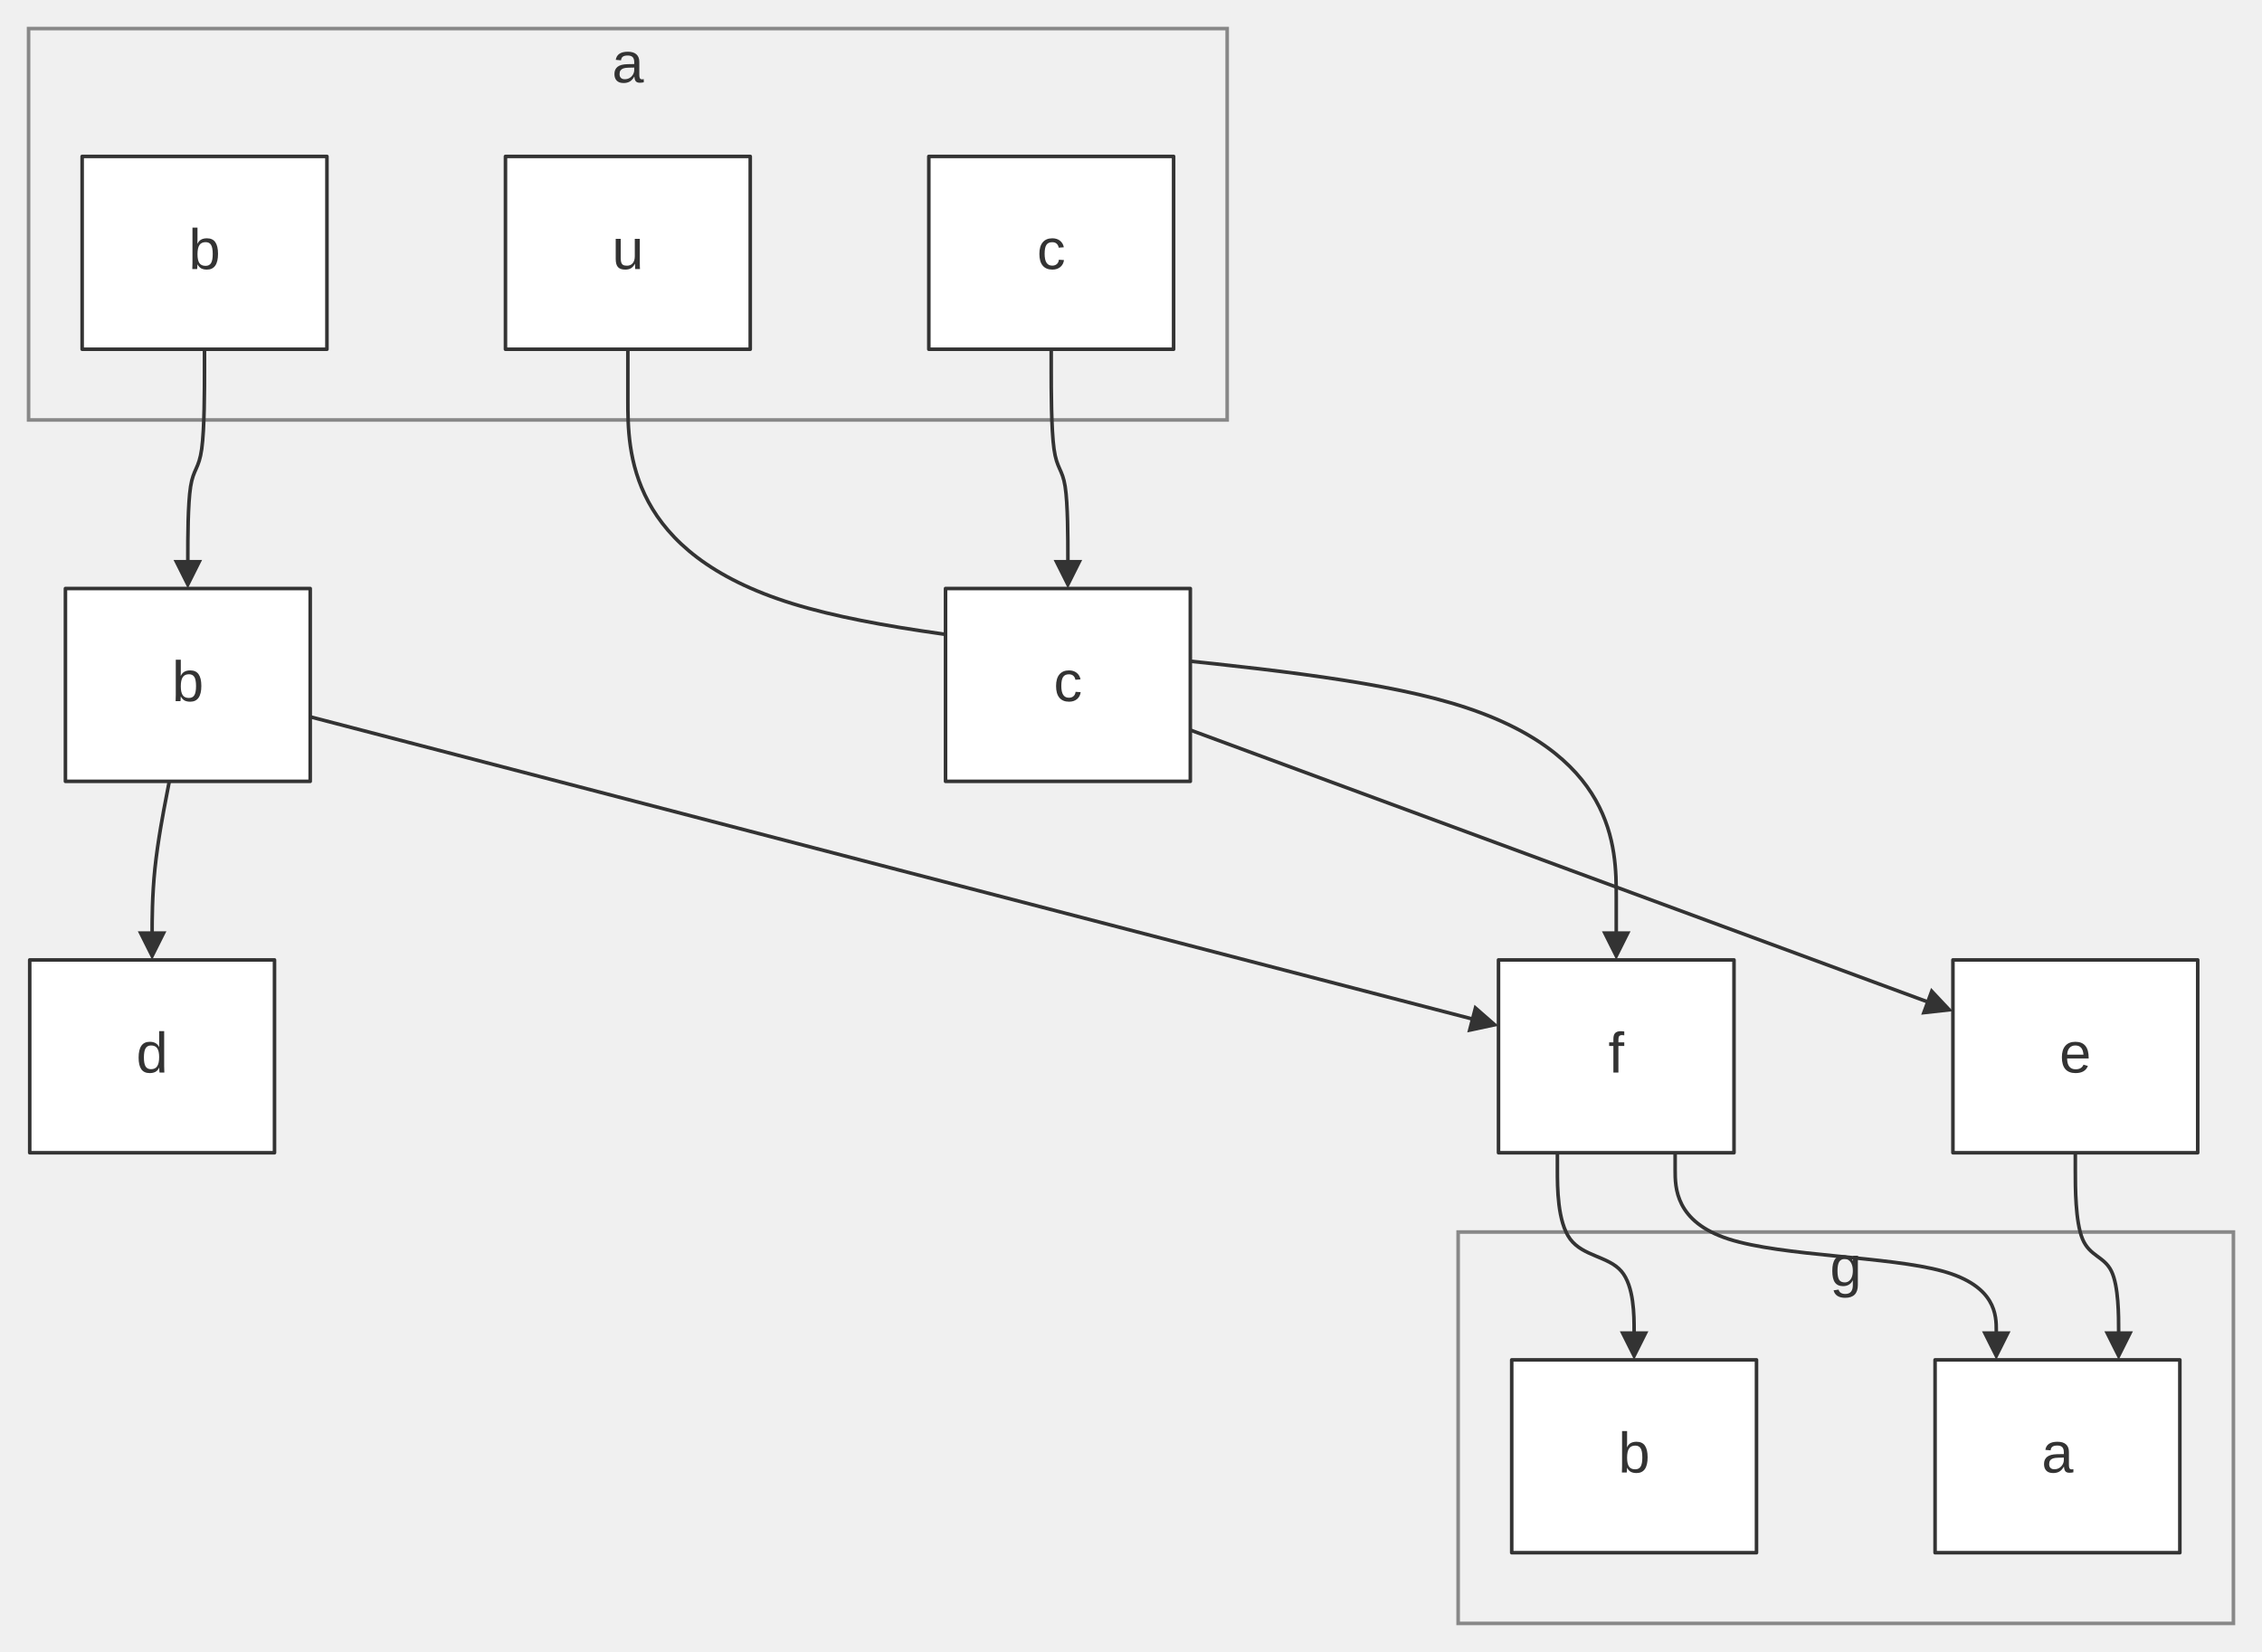
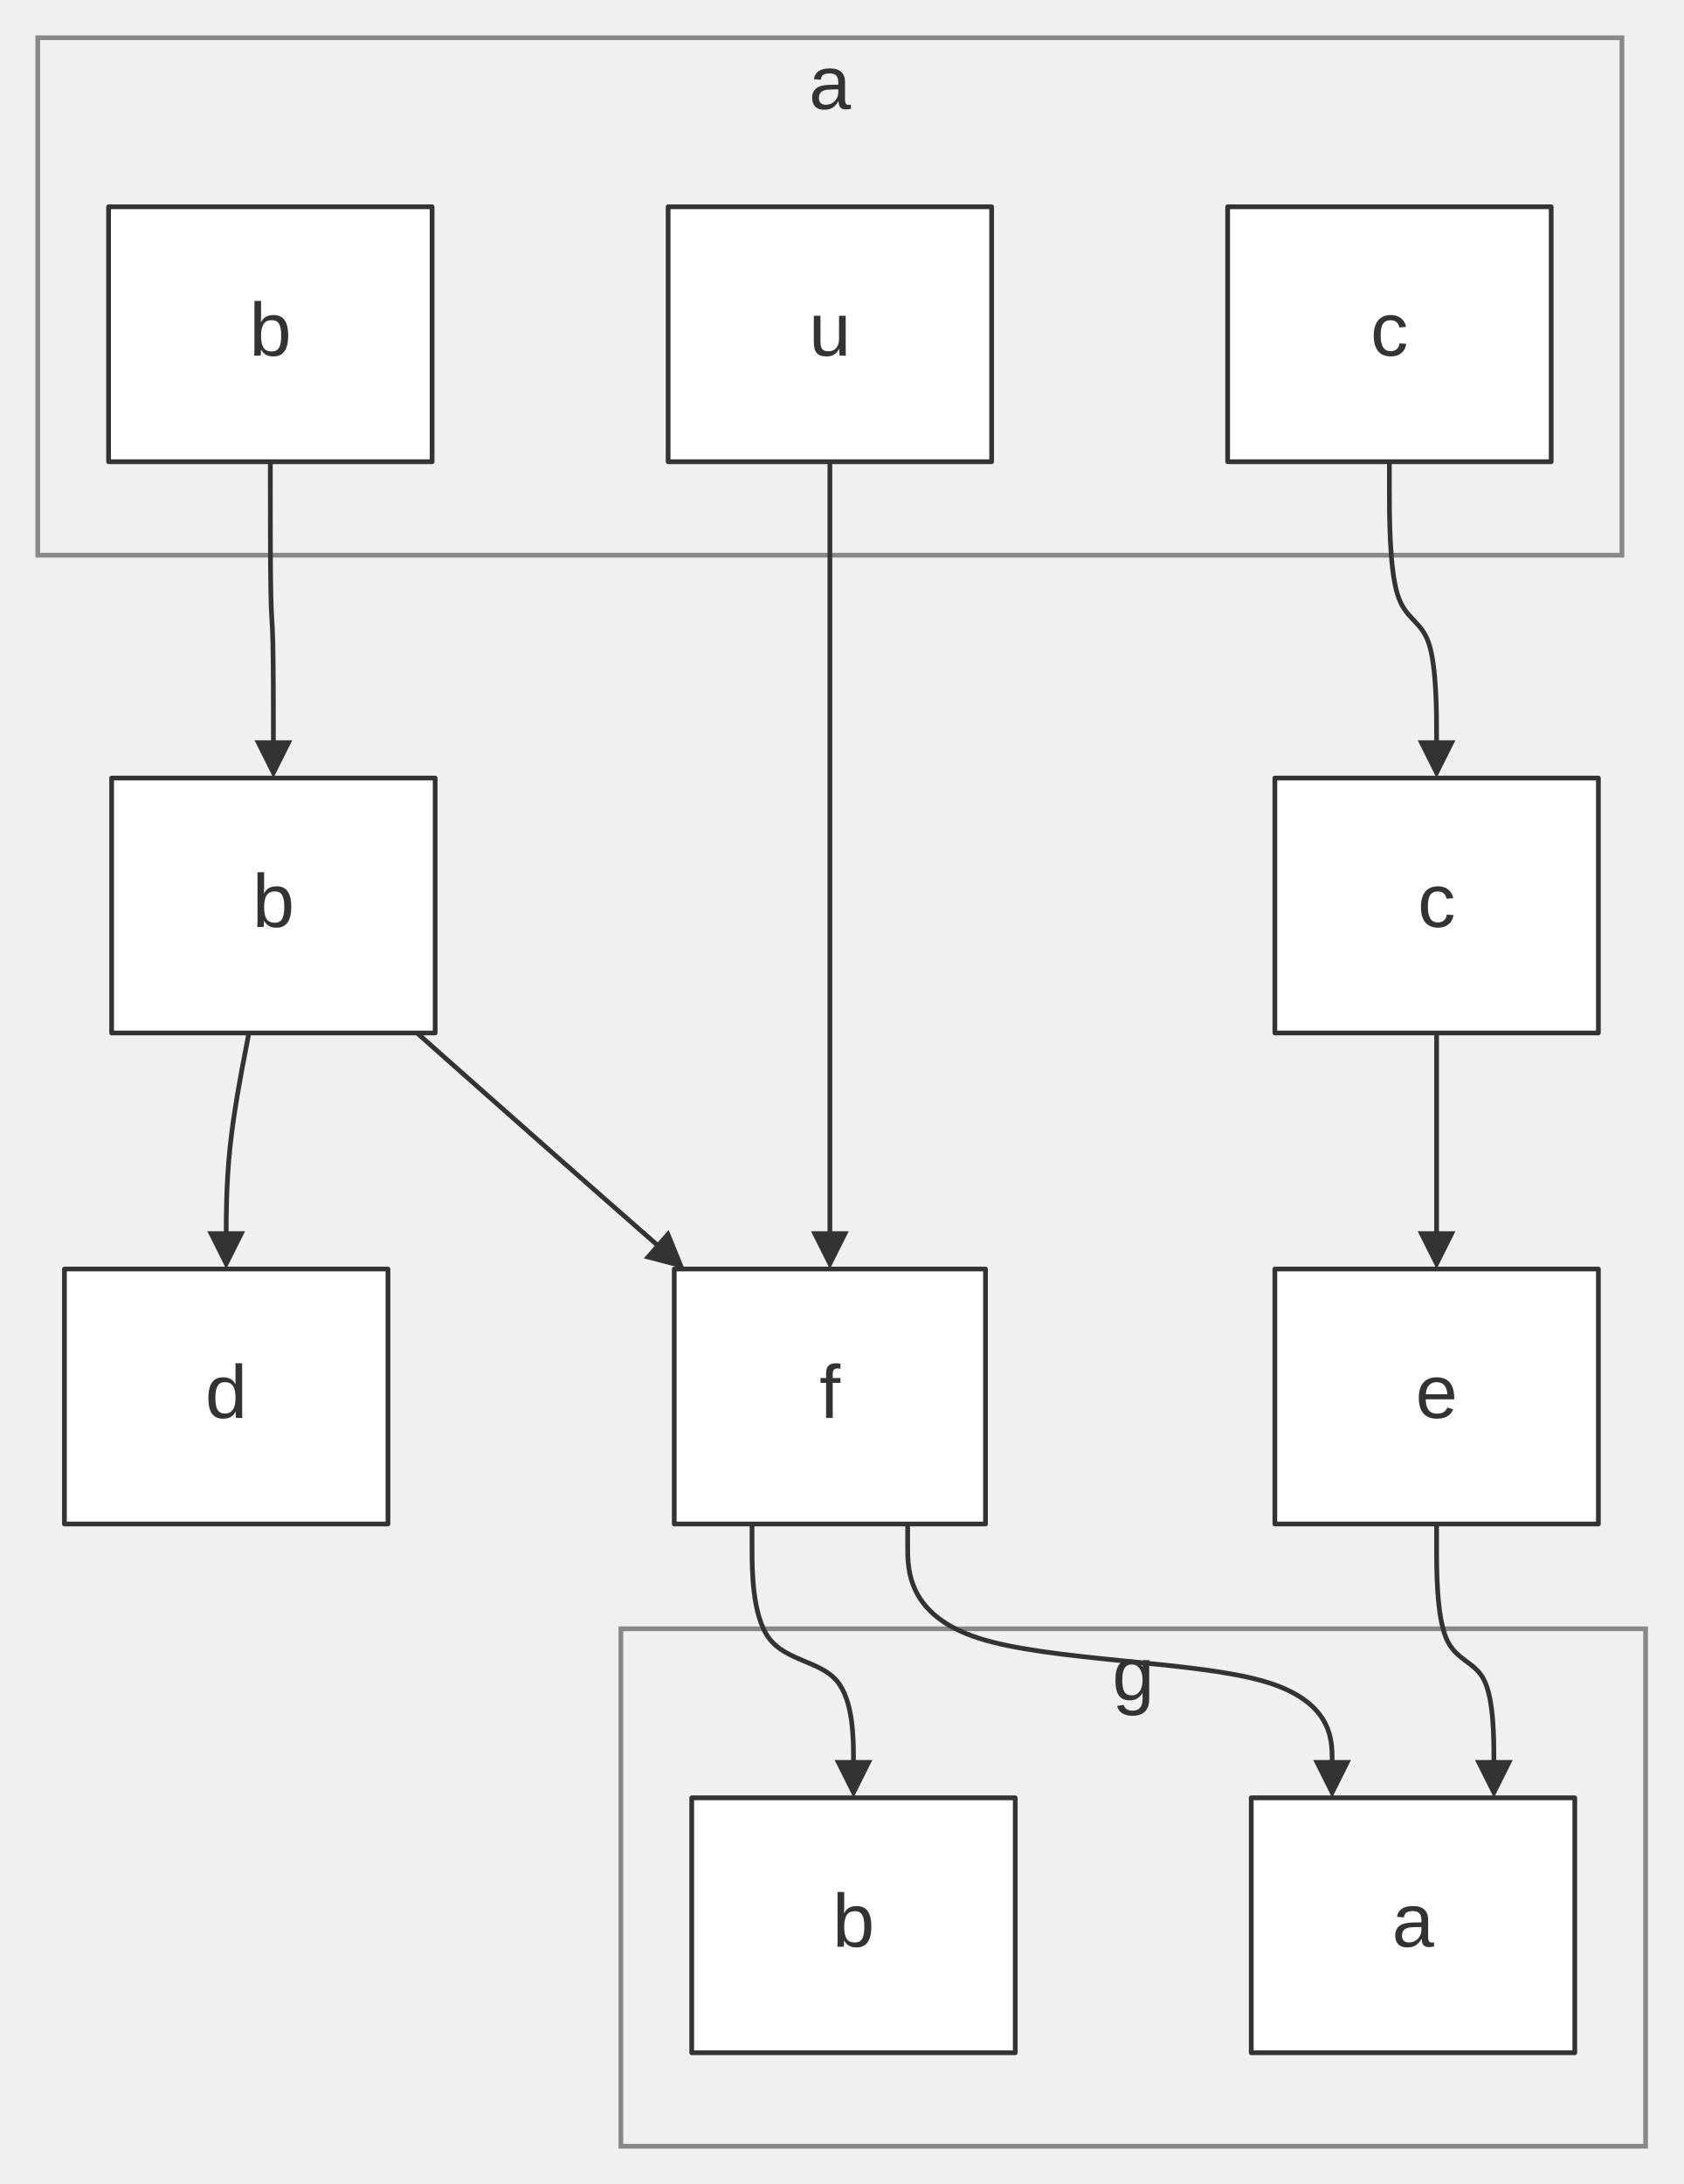
- <svg xmlns="http://www.w3.org/2000/svg" width="100%" viewBox="0 0 633.36 462.60" style="max-width: 633.36px; background-color: transparent;" font-family="&quot;trebuchet ms&quot;, verdana, arial, sans-serif" font-size="16.00">
+ <svg xmlns="http://www.w3.org/2000/svg" width="100%" viewBox="0 0 356.61 462.60" style="max-width: 356.61px; background-color: transparent;" font-family="&quot;trebuchet ms&quot;, verdana, arial, sans-serif" font-size="16.00">
  <defs>
    <marker id="arrowhead" viewBox="0 0 10.00 10.00" refX="5.00" refY="5.00" markerWidth="8.00" markerHeight="8.00" orient="auto-start-reverse" markerUnits="userSpaceOnUse">
      <path d="M 0 0 L 10.00 5.00 L 0 10.00 z" fill="#333" />
    </marker>
    <marker id="crosshead" viewBox="0 0 11.00 11.00" refX="12.00" refY="5.20" markerWidth="11.00" markerHeight="11.00" orient="auto-start-reverse" markerUnits="userSpaceOnUse">
      <path d="M 1,1 l 9,9 M 10,1 l -9,9" stroke="#333" stroke-width="2" />
    </marker>
    <marker id="circlehead" viewBox="0 0 10.00 10.00" refX="11.00" refY="5.00" markerWidth="11.00" markerHeight="11.00" orient="auto-start-reverse" markerUnits="userSpaceOnUse">
      <circle cx="5" cy="5" r="5" stroke="#333" stroke-width="1" fill="#333" />
    </marker>
    <marker id="open-arrowhead" viewBox="0 0 10.00 10.00" refX="5.00" refY="5.00" markerWidth="8.00" markerHeight="8.00" orient="auto-start-reverse" markerUnits="userSpaceOnUse">
      <polygon points="0,0 10.00,5.00 0,10.00" fill="white" stroke="#333" stroke-width="1" />
    </marker>
    <marker id="diamondhead" viewBox="0 0 12.00 12.00" refX="6.00" refY="6.00" markerWidth="12.00" markerHeight="12.00" orient="auto-start-reverse" markerUnits="userSpaceOnUse">
      <polygon points="0,6.00 6.00,0 12.00,6.00 6.00,12.00" fill="#333" />
    </marker>
    <marker id="open-diamondhead" viewBox="0 0 12.00 12.00" refX="6.00" refY="6.00" markerWidth="12.00" markerHeight="12.00" orient="auto-start-reverse" markerUnits="userSpaceOnUse">
      <polygon points="0,6.00 6.00,0 12.00,6.00 6.00,12.00" fill="white" stroke="#333" stroke-width="1" />
    </marker>
  </defs>
-   <g transform="translate(-24.68,2.80)">
+   <g transform="translate(-19.35,2.80)">
    <g class="clusters">
-       <rect class="subgraph" x="32.68" y="5.20" width="335.61" height="109.60" fill="none" stroke="#888" stroke-width="1.00" />
-       <text x="200.48" y="9.20" text-anchor="middle" dominant-baseline="hanging" fill="#333">a</text>
-       <rect class="subgraph" x="432.96" y="342.20" width="217.08" height="109.60" fill="none" stroke="#888" stroke-width="1.00" />
-       <text x="541.50" y="346.20" text-anchor="middle" dominant-baseline="hanging" fill="#333">g</text>
+       <rect class="subgraph" x="27.35" y="5.20" width="335.61" height="109.60" fill="none" stroke="#888" stroke-width="1.00" />
+       <text x="195.16" y="9.20" text-anchor="middle" dominant-baseline="hanging" fill="#333">a</text>
+       <rect class="subgraph" x="150.89" y="342.20" width="217.08" height="109.60" fill="none" stroke="#888" stroke-width="1.00" />
+       <text x="259.43" y="346.20" text-anchor="middle" dominant-baseline="hanging" fill="#333">g</text>
    </g>
    <g class="edgePaths">
-       <path d="M81.94,95.00 L81.94,100.58 C81.94,106.17 81.94,117.33 81.16,122.92 C80.39,128.50 78.83,128.50 78.05,133.42 C77.27,138.33 77.27,148.17 77.27,153.08 L77.27,158.00" stroke="#333" stroke-width="1.00" fill="none" stroke-linecap="round" stroke-linejoin="round" marker-end="url(#arrowhead)" />
+       <path d="M76.62,95.00 L76.62,100.58 C76.62,106.17 76.62,117.33 76.73,122.92 C76.84,128.50 77.05,128.50 77.16,133.42 C77.27,138.33 77.27,148.17 77.27,153.08 L77.27,158.00" stroke="#333" stroke-width="1.00" fill="none" stroke-linecap="round" stroke-linejoin="round" marker-end="url(#arrowhead)" />
      <path d="M72.08,216.00 L71.28,220.17 C70.47,224.33 68.87,232.67 68.07,240.33 C67.27,248.00 67.27,255.00 67.27,258.50 L67.27,262.00" stroke="#333" stroke-width="1.00" fill="none" stroke-linecap="round" stroke-linejoin="round" marker-end="url(#arrowhead)" />
-       <path d="M111.54,197.93 L139.10,205.10 C166.67,212.28 221.80,226.64 276.61,240.89 C331.41,255.15 385.90,269.29 413.15,276.36 L440.39,283.44" stroke="#333" stroke-width="1.00" fill="none" stroke-linecap="round" stroke-linejoin="round" marker-end="url(#arrowhead)" />
-       <path d="M200.48,95.00 L200.48,109.25 C200.48,123.50 200.48,152.00 246.61,166.25 C292.73,180.50 384.98,180.50 431.11,194.08 C477.23,207.67 477.23,234.83 477.23,248.42 L477.23,262.00" stroke="#333" stroke-width="1.00" fill="none" stroke-linecap="round" stroke-linejoin="round" marker-end="url(#arrowhead)" />
-       <path d="M319.02,95.00 L319.02,100.58 C319.02,106.17 319.02,117.33 319.80,122.92 C320.58,128.50 322.14,128.50 322.92,133.42 C323.69,138.33 323.69,148.17 323.69,153.08 L323.69,158.00" stroke="#333" stroke-width="1.00" fill="none" stroke-linecap="round" stroke-linejoin="round" marker-end="url(#arrowhead)" />
-       <path d="M357.96,201.63 L375.76,208.20 C393.55,214.76 429.14,227.88 464.11,240.77 C499.07,253.66 533.41,266.32 550.58,272.65 L567.75,278.98" stroke="#333" stroke-width="1.00" fill="none" stroke-linecap="round" stroke-linejoin="round" marker-end="url(#arrowhead)" />
-       <path d="M460.75,320.00 L460.75,324.83 C460.75,329.67 460.75,339.33 464.33,344.17 C467.91,349.00 475.07,349.00 478.65,353.17 C482.23,357.33 482.23,365.67 482.23,369.83 L482.23,374.00" stroke="#333" stroke-width="1.00" fill="none" stroke-linecap="round" stroke-linejoin="round" marker-end="url(#arrowhead)" />
-       <path d="M493.72,320.00 L493.72,324.83 C493.72,329.67 493.72,339.33 508.70,344.17 C523.69,349.00 553.66,349.00 568.65,353.17 C583.64,357.33 583.64,365.67 583.64,369.83 L583.64,374.00" stroke="#333" stroke-width="1.00" fill="none" stroke-linecap="round" stroke-linejoin="round" marker-end="url(#arrowhead)" />
-       <path d="M605.77,320.00 L605.77,324.83 C605.77,329.67 605.77,339.33 607.79,344.17 C609.81,349.00 613.86,349.00 615.88,353.17 C617.90,357.33 617.90,365.67 617.90,369.83 L617.90,374.00" stroke="#333" stroke-width="1.00" fill="none" stroke-linecap="round" stroke-linejoin="round" marker-end="url(#arrowhead)" />
+       <path d="M107.71,216.00 L112.40,220.17 C117.10,224.33 126.49,232.67 135.44,240.56 C144.38,248.45 152.88,255.91 157.13,259.63 L161.38,263.36" stroke="#333" stroke-width="1.00" fill="none" stroke-linecap="round" stroke-linejoin="round" marker-end="url(#arrowhead)" />
+       <path d="M195.16,95.00 L195.16,262.00" stroke="#333" stroke-width="1.00" fill="none" stroke-linecap="round" stroke-linejoin="round" marker-end="url(#arrowhead)" />
+       <path d="M313.69,95.00 L313.69,100.58 C313.69,106.17 313.69,117.33 315.36,122.92 C317.03,128.50 320.36,128.50 322.03,133.42 C323.69,138.33 323.69,148.17 323.69,153.08 L323.69,158.00" stroke="#333" stroke-width="1.00" fill="none" stroke-linecap="round" stroke-linejoin="round" marker-end="url(#arrowhead)" />
+       <path d="M323.69,216.00 L323.69,220.17 C323.69,224.33 323.69,232.67 323.69,240.33 C323.69,248.00 323.69,255.00 323.69,258.50 L323.69,262.00" stroke="#333" stroke-width="1.00" fill="none" stroke-linecap="round" stroke-linejoin="round" marker-end="url(#arrowhead)" />
+       <path d="M178.67,320.00 L178.67,324.83 C178.67,329.67 178.67,339.33 182.25,344.17 C185.83,349.00 193.00,349.00 196.58,353.17 C200.16,357.33 200.16,365.67 200.16,369.83 L200.16,374.00" stroke="#333" stroke-width="1.00" fill="none" stroke-linecap="round" stroke-linejoin="round" marker-end="url(#arrowhead)" />
+       <path d="M211.64,320.00 L211.64,324.83 C211.64,329.67 211.64,339.33 226.63,344.17 C241.61,349.00 271.59,349.00 286.57,353.17 C301.56,357.33 301.56,365.67 301.56,369.83 L301.56,374.00" stroke="#333" stroke-width="1.00" fill="none" stroke-linecap="round" stroke-linejoin="round" marker-end="url(#arrowhead)" />
+       <path d="M323.69,320.00 L323.69,324.83 C323.69,329.67 323.69,339.33 325.72,344.17 C327.74,349.00 331.78,349.00 333.81,353.17 C335.83,357.33 335.83,365.67 335.83,369.83 L335.83,374.00" stroke="#333" stroke-width="1.00" fill="none" stroke-linecap="round" stroke-linejoin="round" marker-end="url(#arrowhead)" />
    </g>
    <g class="edgeLabels">
    </g>
    <g class="nodes">
-       <rect x="47.68" y="41.00" width="68.54" height="54.00" fill="white" stroke="#333" stroke-width="1.00" stroke-linejoin="round" />
-       <text x="81.94" y="68.00" text-anchor="middle" dominant-baseline="middle" fill="#333">b</text>
-       <rect x="284.75" y="41.00" width="68.54" height="54.00" fill="white" stroke="#333" stroke-width="1.00" stroke-linejoin="round" />
-       <text x="319.02" y="68.00" text-anchor="middle" dominant-baseline="middle" fill="#333">c</text>
-       <rect x="166.21" y="41.00" width="68.54" height="54.00" fill="white" stroke="#333" stroke-width="1.00" stroke-linejoin="round" />
-       <text x="200.48" y="68.00" text-anchor="middle" dominant-baseline="middle" fill="#333">u</text>
+       <rect x="42.35" y="41.00" width="68.54" height="54.00" fill="white" stroke="#333" stroke-width="1.00" stroke-linejoin="round" />
+       <text x="76.62" y="68.00" text-anchor="middle" dominant-baseline="middle" fill="#333">b</text>
+       <rect x="279.43" y="41.00" width="68.54" height="54.00" fill="white" stroke="#333" stroke-width="1.00" stroke-linejoin="round" />
+       <text x="313.69" y="68.00" text-anchor="middle" dominant-baseline="middle" fill="#333">c</text>
+       <rect x="160.89" y="41.00" width="68.54" height="54.00" fill="white" stroke="#333" stroke-width="1.00" stroke-linejoin="round" />
+       <text x="195.16" y="68.00" text-anchor="middle" dominant-baseline="middle" fill="#333">u</text>
      <rect x="43.00" y="162.00" width="68.54" height="54.00" fill="white" stroke="#333" stroke-width="1.00" stroke-linejoin="round" />
      <text x="77.27" y="189.00" text-anchor="middle" dominant-baseline="middle" fill="#333">b</text>
      <rect x="289.43" y="162.00" width="68.54" height="54.00" fill="white" stroke="#333" stroke-width="1.00" stroke-linejoin="round" />
      <text x="323.69" y="189.00" text-anchor="middle" dominant-baseline="middle" fill="#333">c</text>
      <rect x="33.00" y="266.00" width="68.54" height="54.00" fill="white" stroke="#333" stroke-width="1.00" stroke-linejoin="round" />
      <text x="67.27" y="293.00" text-anchor="middle" dominant-baseline="middle" fill="#333">d</text>
-       <rect x="571.50" y="266.00" width="68.54" height="54.00" fill="white" stroke="#333" stroke-width="1.00" stroke-linejoin="round" />
-       <text x="605.77" y="293.00" text-anchor="middle" dominant-baseline="middle" fill="#333">e</text>
-       <rect x="444.26" y="266.00" width="65.94" height="54.00" fill="white" stroke="#333" stroke-width="1.00" stroke-linejoin="round" />
-       <text x="477.23" y="293.00" text-anchor="middle" dominant-baseline="middle" fill="#333">f</text>
-       <rect x="566.50" y="378.00" width="68.54" height="54.00" fill="white" stroke="#333" stroke-width="1.00" stroke-linejoin="round" />
-       <text x="600.77" y="405.00" text-anchor="middle" dominant-baseline="middle" fill="#333">a</text>
-       <rect x="447.96" y="378.00" width="68.54" height="54.00" fill="white" stroke="#333" stroke-width="1.00" stroke-linejoin="round" />
-       <text x="482.23" y="405.00" text-anchor="middle" dominant-baseline="middle" fill="#333">b</text>
+       <rect x="289.43" y="266.00" width="68.54" height="54.00" fill="white" stroke="#333" stroke-width="1.00" stroke-linejoin="round" />
+       <text x="323.69" y="293.00" text-anchor="middle" dominant-baseline="middle" fill="#333">e</text>
+       <rect x="162.19" y="266.00" width="65.94" height="54.00" fill="white" stroke="#333" stroke-width="1.00" stroke-linejoin="round" />
+       <text x="195.16" y="293.00" text-anchor="middle" dominant-baseline="middle" fill="#333">f</text>
+       <rect x="284.43" y="378.00" width="68.54" height="54.00" fill="white" stroke="#333" stroke-width="1.00" stroke-linejoin="round" />
+       <text x="318.69" y="405.00" text-anchor="middle" dominant-baseline="middle" fill="#333">a</text>
+       <rect x="165.89" y="378.00" width="68.54" height="54.00" fill="white" stroke="#333" stroke-width="1.00" stroke-linejoin="round" />
+       <text x="200.16" y="405.00" text-anchor="middle" dominant-baseline="middle" fill="#333">b</text>
    </g>
  </g>
</svg>
